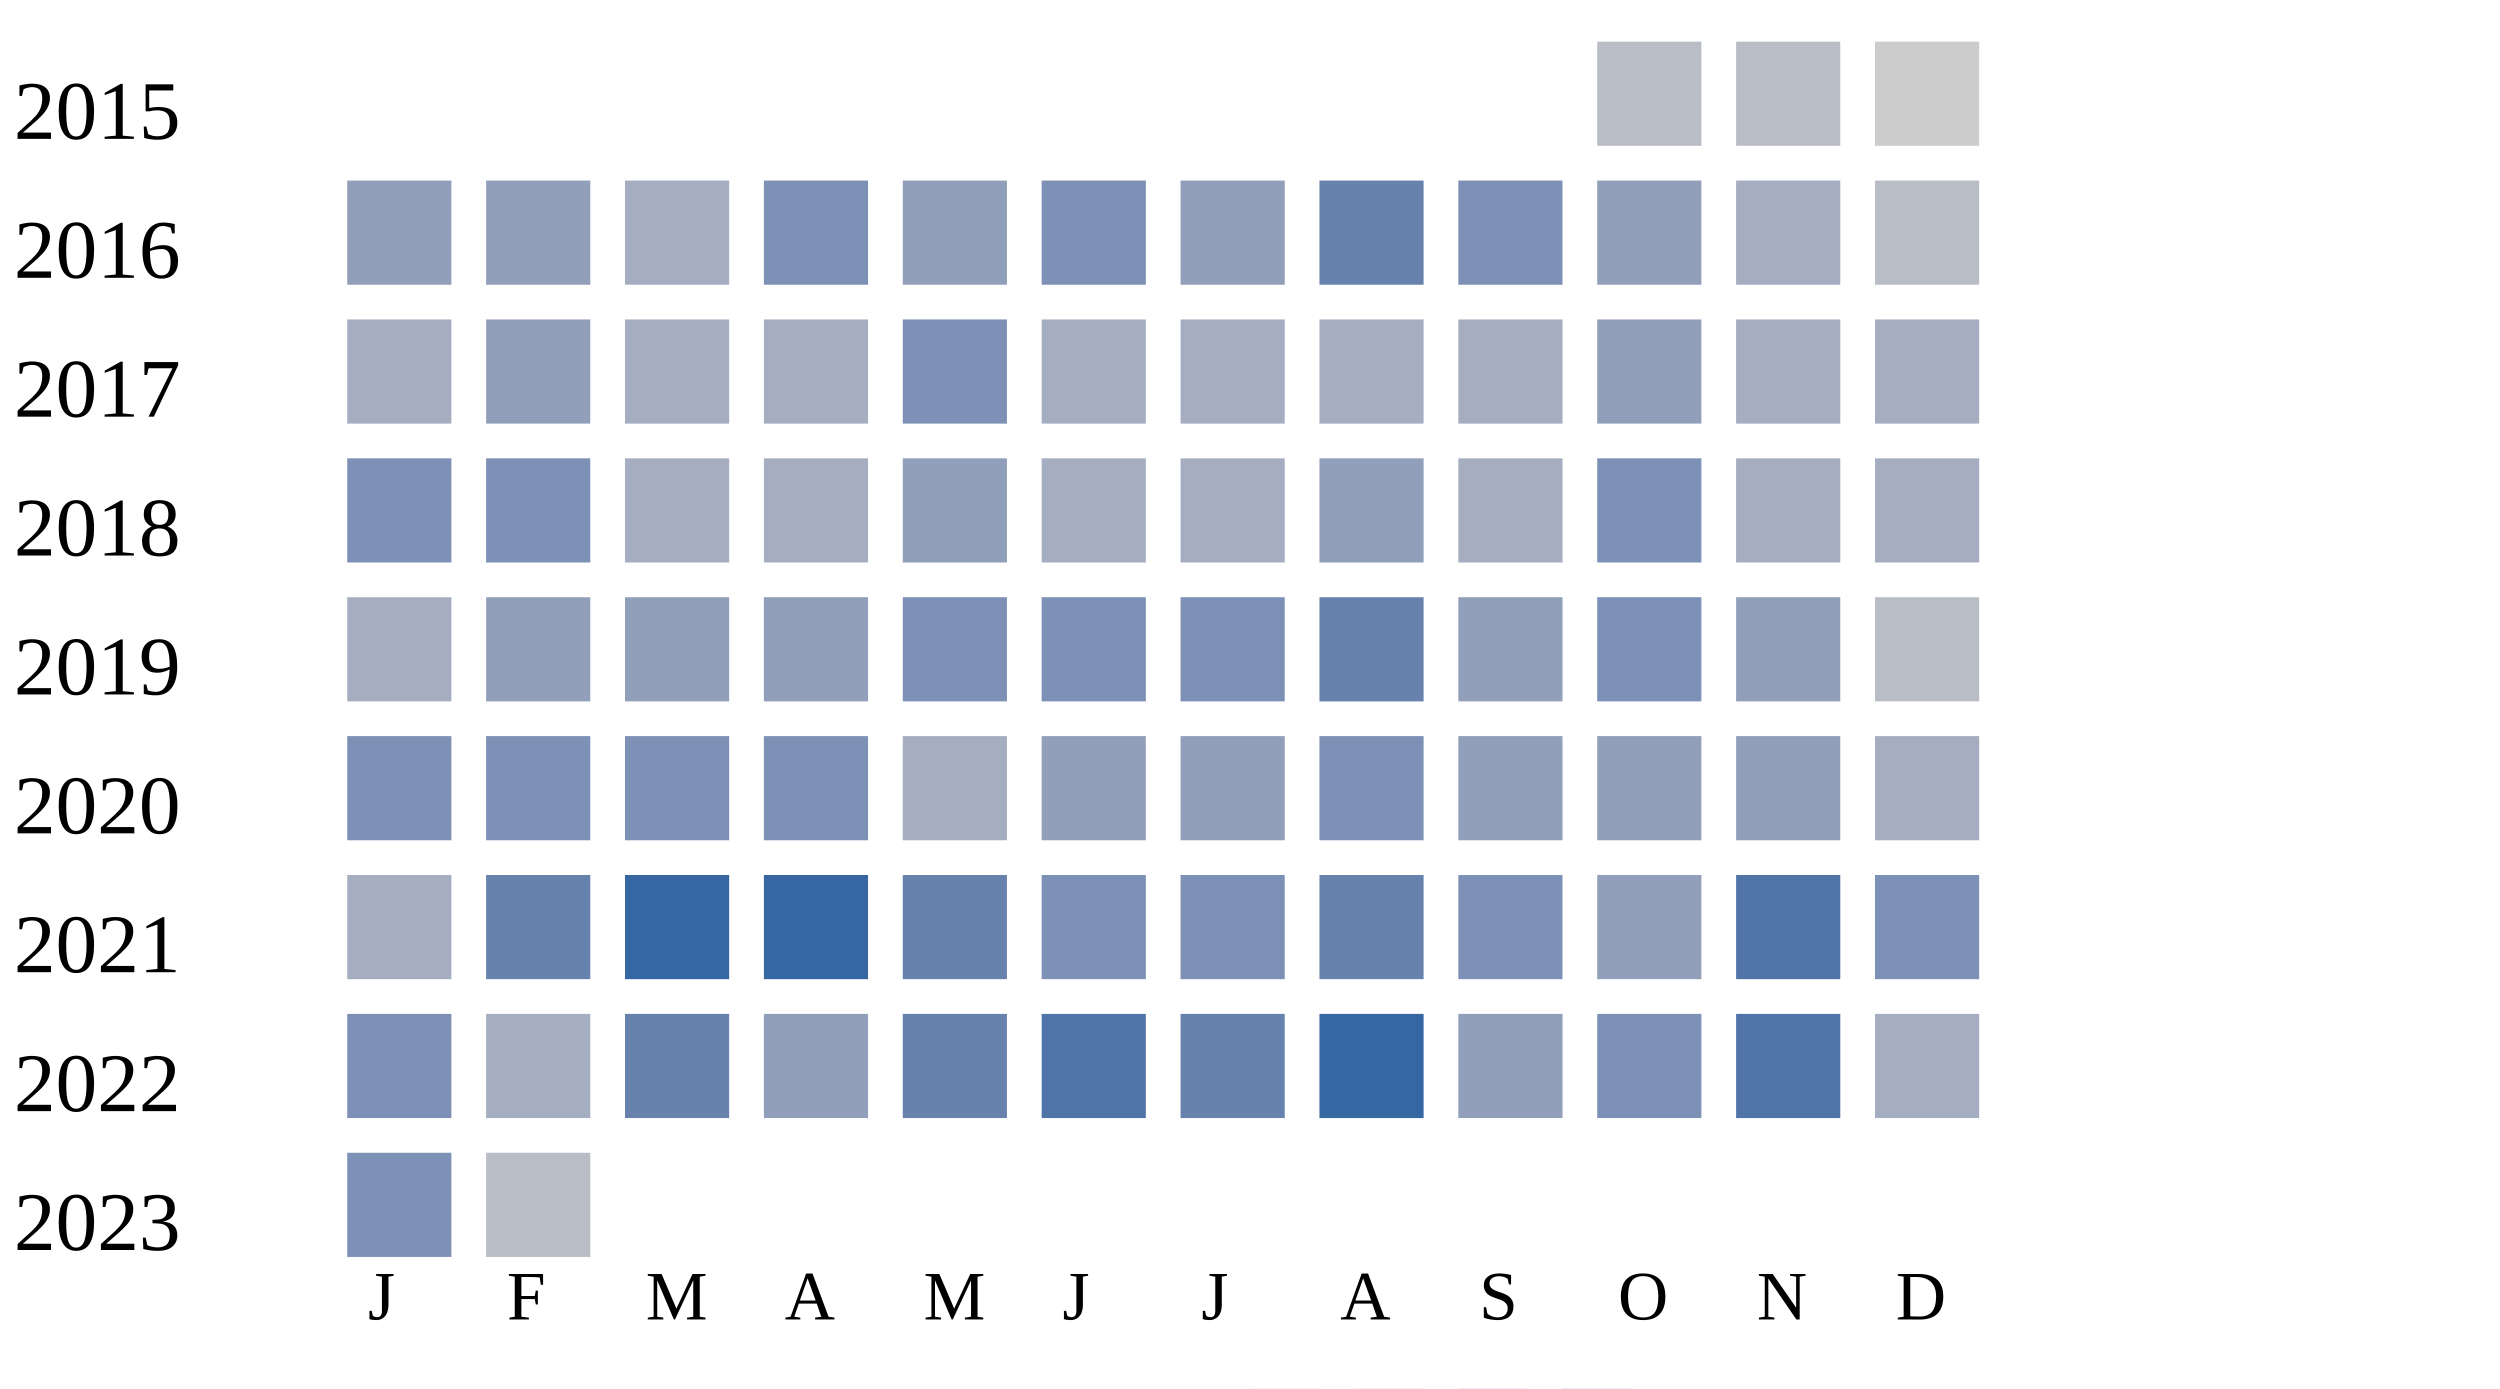
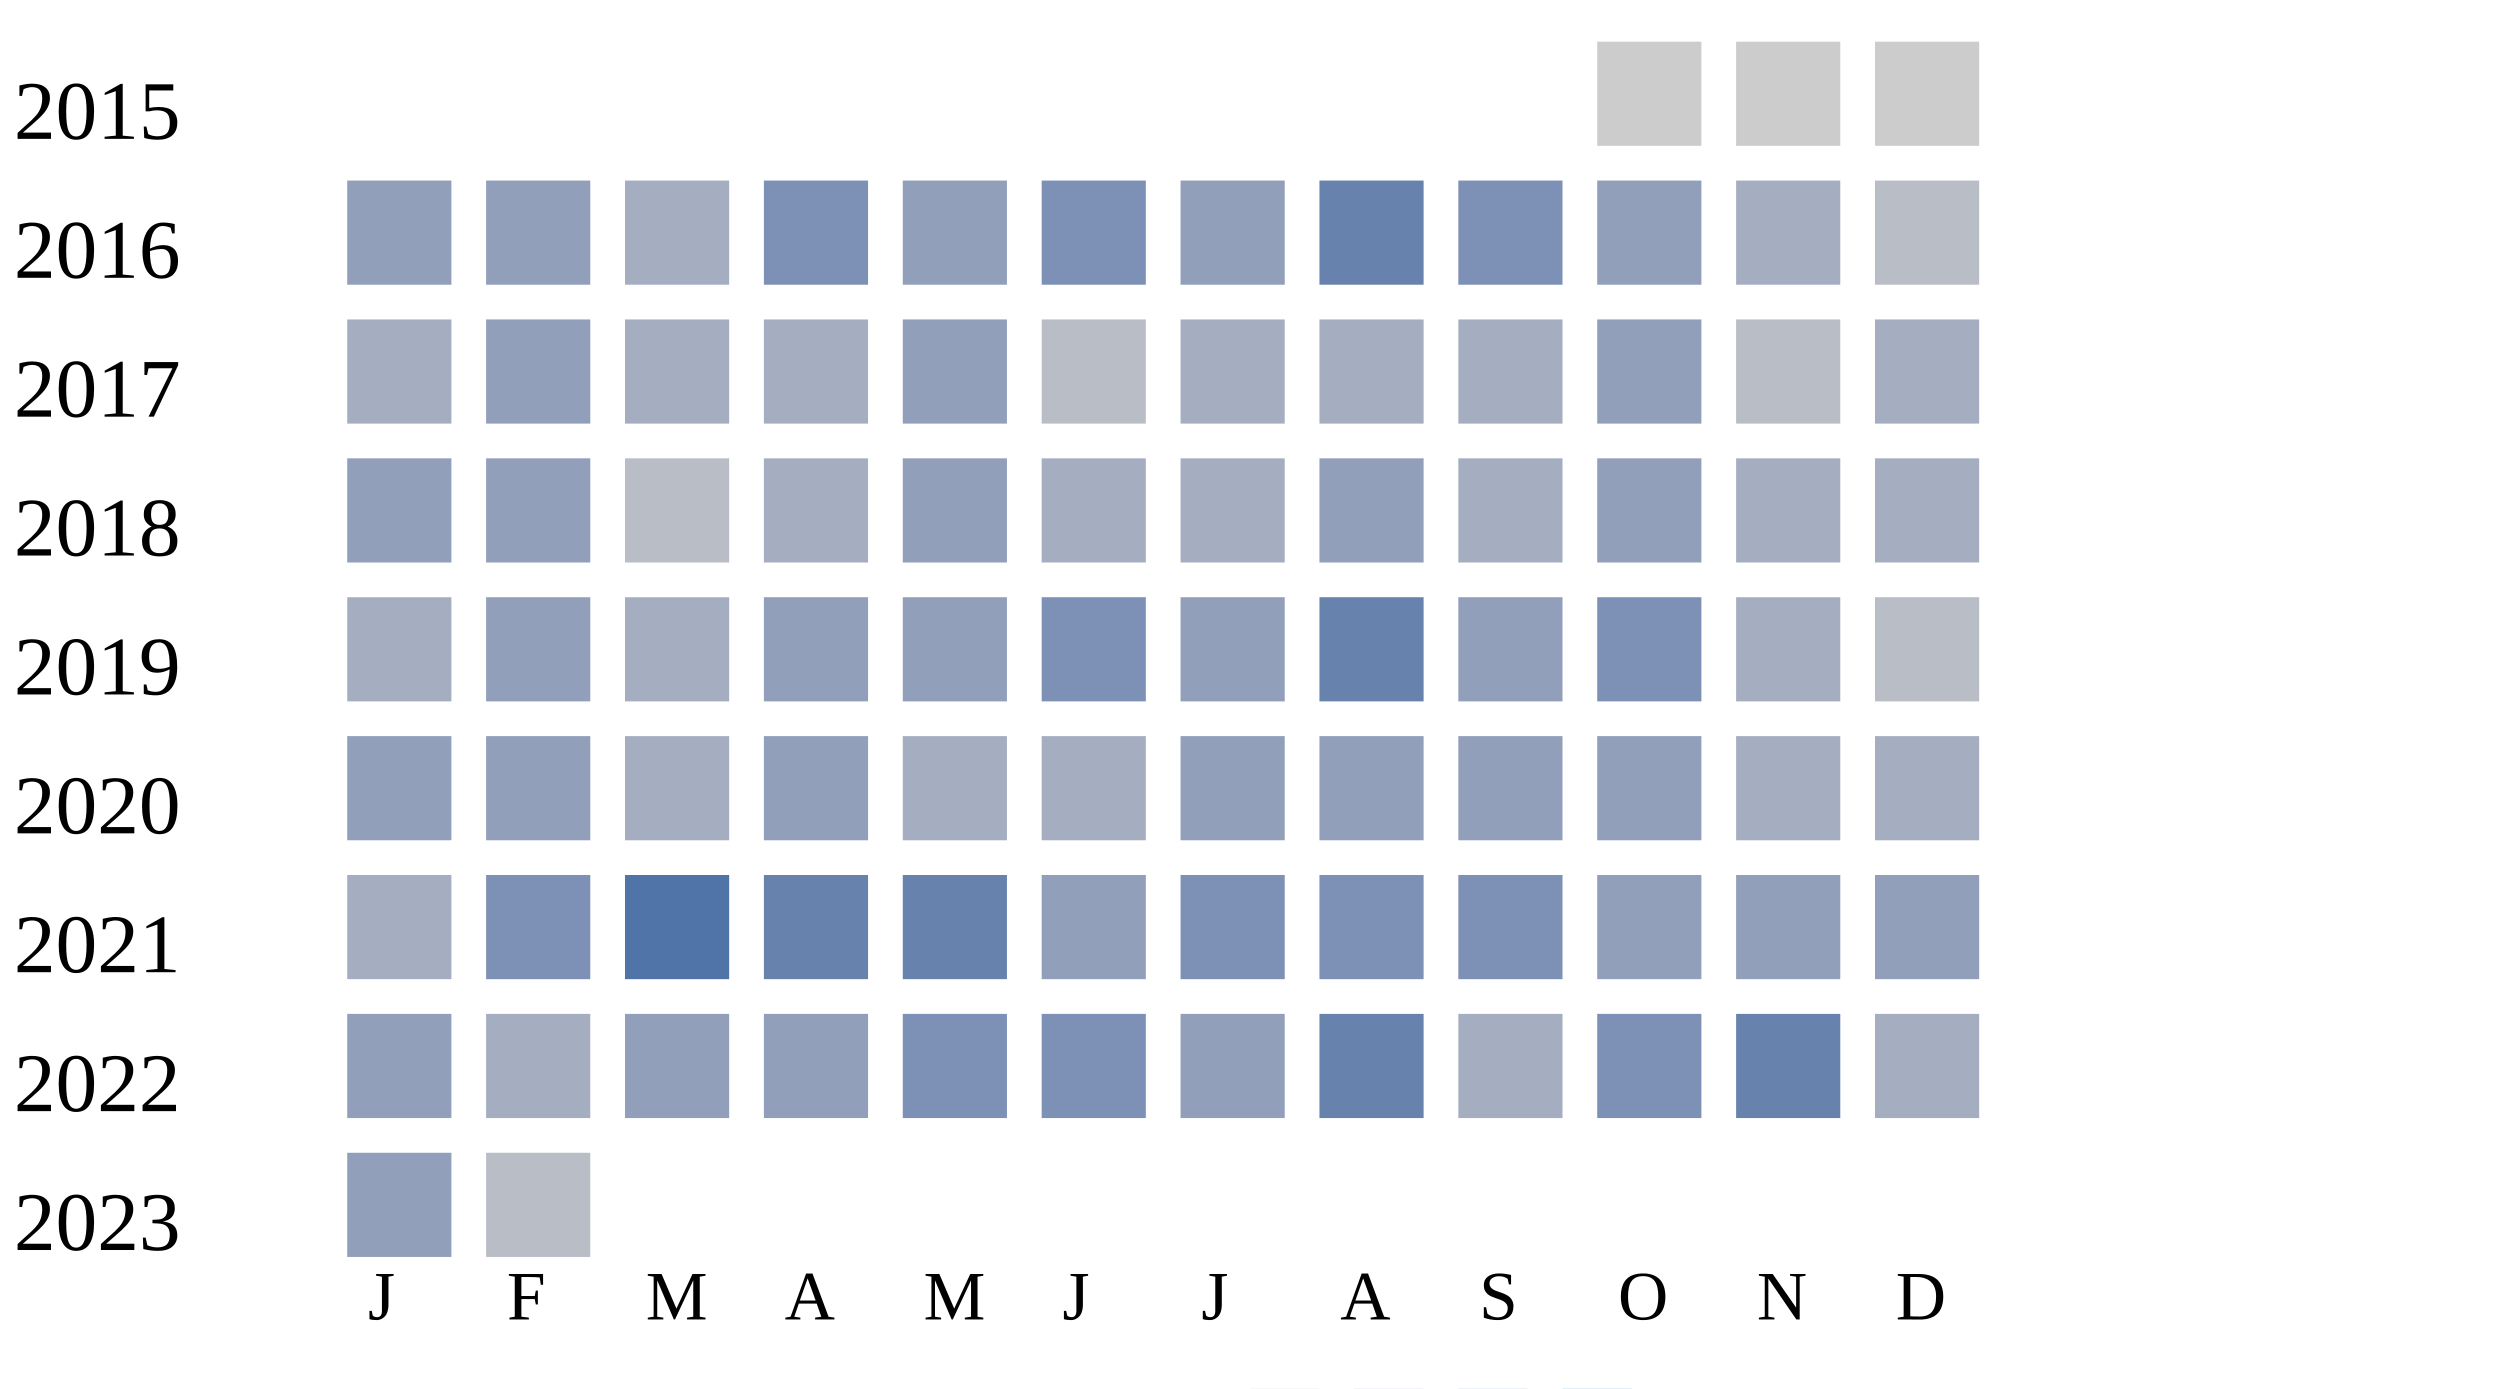
<svg xmlns="http://www.w3.org/2000/svg" width="360" height="200">
  <g transform="translate(0 0)">
    <text x="2" y="20">2015</text>
-     <rect x="230" y="6" width="15" height="15" fill="#b9bdc6" />
-     <rect x="250" y="6" width="15" height="15" fill="#b9bdc6" />
+     <rect x="230" y="6" width="15" height="15" fill="#cccccc" />
+     <rect x="250" y="6" width="15" height="15" fill="#cccccc" />
    <rect x="270" y="6" width="15" height="15" fill="#cccccc" />
  </g>
  <g transform="translate(0 20)">
    <text x="2" y="20">2016</text>
    <rect x="50" y="6" width="15" height="15" fill="#919fba" />
    <rect x="70" y="6" width="15" height="15" fill="#919fba" />
    <rect x="90" y="6" width="15" height="15" fill="#a5aec0" />
    <rect x="110" y="6" width="15" height="15" fill="#7d90b5" />
    <rect x="130" y="6" width="15" height="15" fill="#919fba" />
    <rect x="150" y="6" width="15" height="15" fill="#7d90b5" />
    <rect x="170" y="6" width="15" height="15" fill="#919fba" />
    <rect x="190" y="6" width="15" height="15" fill="#6882ae" />
    <rect x="210" y="6" width="15" height="15" fill="#7d90b5" />
    <rect x="230" y="6" width="15" height="15" fill="#919fba" />
    <rect x="250" y="6" width="15" height="15" fill="#a5aec0" />
    <rect x="270" y="6" width="15" height="15" fill="#b9bdc6" />
  </g>
  <g transform="translate(0 40)">
    <text x="2" y="20">2017</text>
    <rect x="50" y="6" width="15" height="15" fill="#a5aec0" />
    <rect x="70" y="6" width="15" height="15" fill="#919fba" />
    <rect x="90" y="6" width="15" height="15" fill="#a5aec0" />
    <rect x="110" y="6" width="15" height="15" fill="#a5aec0" />
-     <rect x="130" y="6" width="15" height="15" fill="#7d90b5" />
-     <rect x="150" y="6" width="15" height="15" fill="#a5aec0" />
+     <rect x="130" y="6" width="15" height="15" fill="#919fba" />
+     <rect x="150" y="6" width="15" height="15" fill="#b9bdc6" />
    <rect x="170" y="6" width="15" height="15" fill="#a5aec0" />
    <rect x="190" y="6" width="15" height="15" fill="#a5aec0" />
    <rect x="210" y="6" width="15" height="15" fill="#a5aec0" />
    <rect x="230" y="6" width="15" height="15" fill="#919fba" />
-     <rect x="250" y="6" width="15" height="15" fill="#a5aec0" />
+     <rect x="250" y="6" width="15" height="15" fill="#b9bdc6" />
    <rect x="270" y="6" width="15" height="15" fill="#a5aec0" />
  </g>
  <g transform="translate(0 60)">
    <text x="2" y="20">2018</text>
-     <rect x="50" y="6" width="15" height="15" fill="#7d90b5" />
-     <rect x="70" y="6" width="15" height="15" fill="#7d90b5" />
-     <rect x="90" y="6" width="15" height="15" fill="#a5aec0" />
+     <rect x="50" y="6" width="15" height="15" fill="#919fba" />
+     <rect x="70" y="6" width="15" height="15" fill="#919fba" />
+     <rect x="90" y="6" width="15" height="15" fill="#b9bdc6" />
    <rect x="110" y="6" width="15" height="15" fill="#a5aec0" />
    <rect x="130" y="6" width="15" height="15" fill="#919fba" />
    <rect x="150" y="6" width="15" height="15" fill="#a5aec0" />
    <rect x="170" y="6" width="15" height="15" fill="#a5aec0" />
    <rect x="190" y="6" width="15" height="15" fill="#919fba" />
    <rect x="210" y="6" width="15" height="15" fill="#a5aec0" />
-     <rect x="230" y="6" width="15" height="15" fill="#7d90b5" />
+     <rect x="230" y="6" width="15" height="15" fill="#919fba" />
    <rect x="250" y="6" width="15" height="15" fill="#a5aec0" />
    <rect x="270" y="6" width="15" height="15" fill="#a5aec0" />
  </g>
  <g transform="translate(0 80)">
    <text x="2" y="20">2019</text>
    <rect x="50" y="6" width="15" height="15" fill="#a5aec0" />
    <rect x="70" y="6" width="15" height="15" fill="#919fba" />
-     <rect x="90" y="6" width="15" height="15" fill="#919fba" />
+     <rect x="90" y="6" width="15" height="15" fill="#a5aec0" />
    <rect x="110" y="6" width="15" height="15" fill="#919fba" />
-     <rect x="130" y="6" width="15" height="15" fill="#7d90b5" />
+     <rect x="130" y="6" width="15" height="15" fill="#919fba" />
    <rect x="150" y="6" width="15" height="15" fill="#7d90b5" />
-     <rect x="170" y="6" width="15" height="15" fill="#7d90b5" />
+     <rect x="170" y="6" width="15" height="15" fill="#919fba" />
    <rect x="190" y="6" width="15" height="15" fill="#6882ae" />
    <rect x="210" y="6" width="15" height="15" fill="#919fba" />
    <rect x="230" y="6" width="15" height="15" fill="#7d90b5" />
-     <rect x="250" y="6" width="15" height="15" fill="#919fba" />
+     <rect x="250" y="6" width="15" height="15" fill="#a5aec0" />
    <rect x="270" y="6" width="15" height="15" fill="#b9bdc6" />
  </g>
  <g transform="translate(0 100)">
    <text x="2" y="20">2020</text>
-     <rect x="50" y="6" width="15" height="15" fill="#7d90b5" />
-     <rect x="70" y="6" width="15" height="15" fill="#7d90b5" />
-     <rect x="90" y="6" width="15" height="15" fill="#7d90b5" />
-     <rect x="110" y="6" width="15" height="15" fill="#7d90b5" />
+     <rect x="50" y="6" width="15" height="15" fill="#919fba" />
+     <rect x="70" y="6" width="15" height="15" fill="#919fba" />
+     <rect x="90" y="6" width="15" height="15" fill="#a5aec0" />
+     <rect x="110" y="6" width="15" height="15" fill="#919fba" />
    <rect x="130" y="6" width="15" height="15" fill="#a5aec0" />
-     <rect x="150" y="6" width="15" height="15" fill="#919fba" />
+     <rect x="150" y="6" width="15" height="15" fill="#a5aec0" />
    <rect x="170" y="6" width="15" height="15" fill="#919fba" />
-     <rect x="190" y="6" width="15" height="15" fill="#7d90b5" />
+     <rect x="190" y="6" width="15" height="15" fill="#919fba" />
    <rect x="210" y="6" width="15" height="15" fill="#919fba" />
    <rect x="230" y="6" width="15" height="15" fill="#919fba" />
-     <rect x="250" y="6" width="15" height="15" fill="#919fba" />
+     <rect x="250" y="6" width="15" height="15" fill="#a5aec0" />
    <rect x="270" y="6" width="15" height="15" fill="#a5aec0" />
  </g>
  <g transform="translate(0 120)">
    <text x="2" y="20">2021</text>
    <rect x="50" y="6" width="15" height="15" fill="#a5aec0" />
-     <rect x="70" y="6" width="15" height="15" fill="#6882ae" />
-     <rect x="90" y="6" width="15" height="15" fill="#3667a2" />
-     <rect x="110" y="6" width="15" height="15" fill="#3667a2" />
+     <rect x="70" y="6" width="15" height="15" fill="#7d90b5" />
+     <rect x="90" y="6" width="15" height="15" fill="#5174a8" />
+     <rect x="110" y="6" width="15" height="15" fill="#6882ae" />
    <rect x="130" y="6" width="15" height="15" fill="#6882ae" />
-     <rect x="150" y="6" width="15" height="15" fill="#7d90b5" />
+     <rect x="150" y="6" width="15" height="15" fill="#919fba" />
    <rect x="170" y="6" width="15" height="15" fill="#7d90b5" />
-     <rect x="190" y="6" width="15" height="15" fill="#6882ae" />
+     <rect x="190" y="6" width="15" height="15" fill="#7d90b5" />
    <rect x="210" y="6" width="15" height="15" fill="#7d90b5" />
    <rect x="230" y="6" width="15" height="15" fill="#919fba" />
-     <rect x="250" y="6" width="15" height="15" fill="#5174a8" />
-     <rect x="270" y="6" width="15" height="15" fill="#7d90b5" />
+     <rect x="250" y="6" width="15" height="15" fill="#919fba" />
+     <rect x="270" y="6" width="15" height="15" fill="#919fba" />
  </g>
  <g transform="translate(0 140)">
    <text x="2" y="20">2022</text>
-     <rect x="50" y="6" width="15" height="15" fill="#7d90b5" />
+     <rect x="50" y="6" width="15" height="15" fill="#919fba" />
    <rect x="70" y="6" width="15" height="15" fill="#a5aec0" />
-     <rect x="90" y="6" width="15" height="15" fill="#6882ae" />
+     <rect x="90" y="6" width="15" height="15" fill="#919fba" />
    <rect x="110" y="6" width="15" height="15" fill="#919fba" />
-     <rect x="130" y="6" width="15" height="15" fill="#6882ae" />
-     <rect x="150" y="6" width="15" height="15" fill="#5174a8" />
-     <rect x="170" y="6" width="15" height="15" fill="#6882ae" />
-     <rect x="190" y="6" width="15" height="15" fill="#3667a2" />
-     <rect x="210" y="6" width="15" height="15" fill="#919fba" />
+     <rect x="130" y="6" width="15" height="15" fill="#7d90b5" />
+     <rect x="150" y="6" width="15" height="15" fill="#7d90b5" />
+     <rect x="170" y="6" width="15" height="15" fill="#919fba" />
+     <rect x="190" y="6" width="15" height="15" fill="#6882ae" />
+     <rect x="210" y="6" width="15" height="15" fill="#a5aec0" />
    <rect x="230" y="6" width="15" height="15" fill="#7d90b5" />
-     <rect x="250" y="6" width="15" height="15" fill="#5174a8" />
+     <rect x="250" y="6" width="15" height="15" fill="#6882ae" />
    <rect x="270" y="6" width="15" height="15" fill="#a5aec0" />
  </g>
  <g transform="translate(0 160)">
    <text x="2" y="20">2023</text>
-     <rect x="50" y="6" width="15" height="15" fill="#7d90b5" />
+     <rect x="50" y="6" width="15" height="15" fill="#919fba" />
    <rect x="70" y="6" width="15" height="15" fill="#b9bdc6" />
  </g>
  <text style="font-size: 10px; text-align: center" x="53" y="190">J</text>
  <text style="font-size: 10px; text-align: center" x="73" y="190">F</text>
  <text style="font-size: 10px; text-align: center" x="93" y="190">M</text>
  <text style="font-size: 10px; text-align: center" x="113" y="190">A</text>
  <text style="font-size: 10px; text-align: center" x="133" y="190">M</text>
  <text style="font-size: 10px; text-align: center" x="153" y="190">J</text>
  <text style="font-size: 10px; text-align: center" x="173" y="190">J</text>
  <text style="font-size: 10px; text-align: center" x="193" y="190">A</text>
  <text style="font-size: 10px; text-align: center" x="213" y="190">S</text>
  <text style="font-size: 10px; text-align: center" x="233" y="190">O</text>
  <text style="font-size: 10px; text-align: center" x="253" y="190">N</text>
  <text style="font-size: 10px; text-align: center" x="273" y="190">D</text>
  <text style="font-size: 10px;" x="155" y="209">Less</text>
  <rect fill="#b9bdc6" width="10" height="10" x="180" y="200" />
  <rect fill="#919fba" width="10" height="10" x="195" y="200" />
  <rect fill="#6882ae" width="10" height="10" x="210" y="200" />
  <rect fill="#005a9c" width="10" height="10" x="225" y="200" />
  <text x="240" y="209" style="font-size: 10px;">More</text>
</svg>
